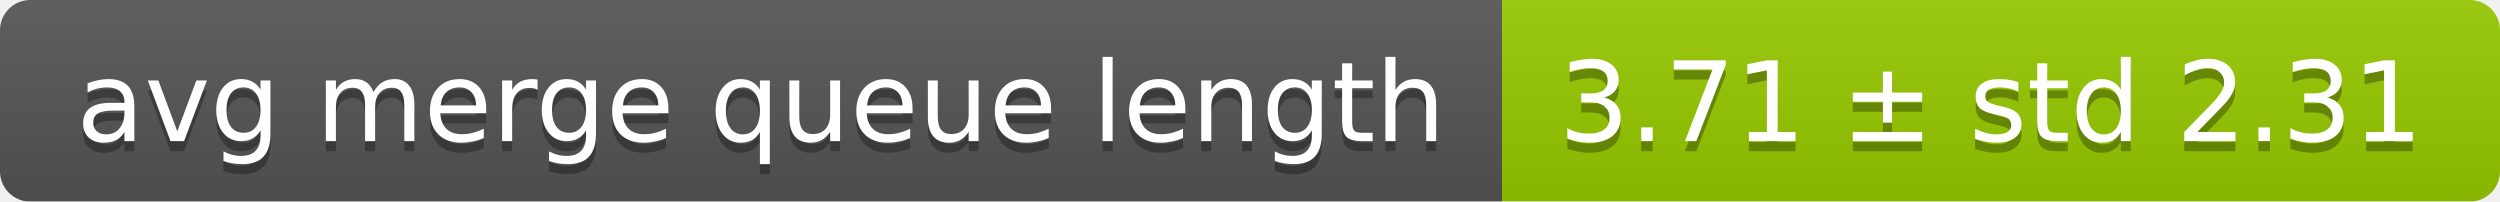
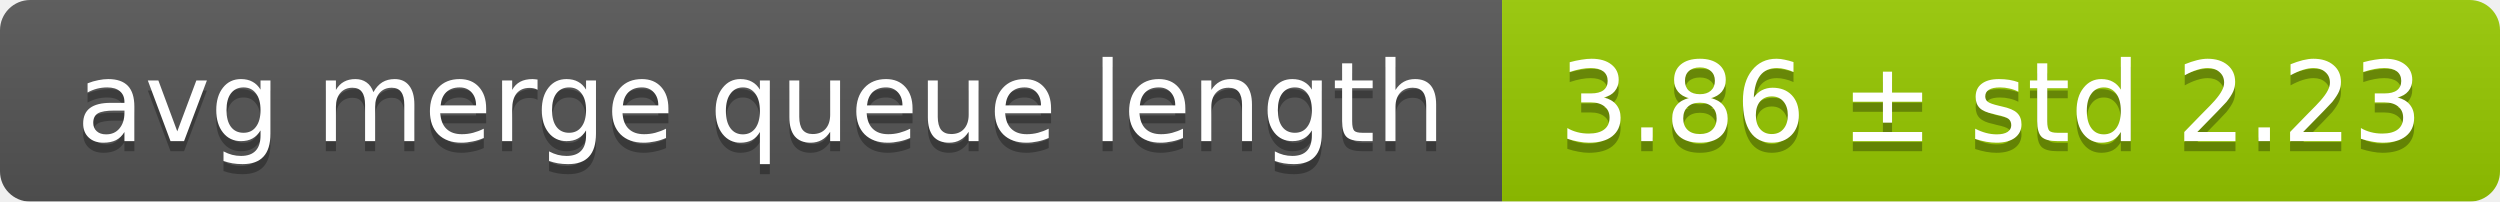
<svg xmlns="http://www.w3.org/2000/svg" width="248" height="20">
  <linearGradient id="smooth" x2="0" y2="100%">
    <stop offset="0" stop-color="#bbb" stop-opacity=".1" />
    <stop offset="1" stop-opacity=".1" />
  </linearGradient>
  <mask id="round">
    <rect width="248" height="20" rx="3" fill="#fff" />
  </mask>
  <g mask="url(#round)">
    <rect width="149" height="20" fill="#555" />
    <rect x="149" width="99" height="20" fill="#97ca00" />
    <rect width="248" height="20" fill="url(#smooth)" />
  </g>
  <g fill="#fff" text-anchor="middle" font-family="DejaVu Sans,Verdana,Geneva,sans-serif" font-size="11">
    <text x="75.5" y="15" fill="#010101" fill-opacity=".3">avg merge queue length</text>
    <text x="75.5" y="14">avg merge queue length</text>
-     <text x="197.5" y="15" fill="#010101" fill-opacity=".3">3.71 ± std 2.31</text>
-     <text x="197.5" y="14">3.71 ± std 2.31</text>
+     <text x="197.5" y="15" fill="#010101" fill-opacity=".3">3.86 ± std 2.23</text>
+     <text x="197.5" y="14">3.86 ± std 2.23</text>
  </g>
</svg>
